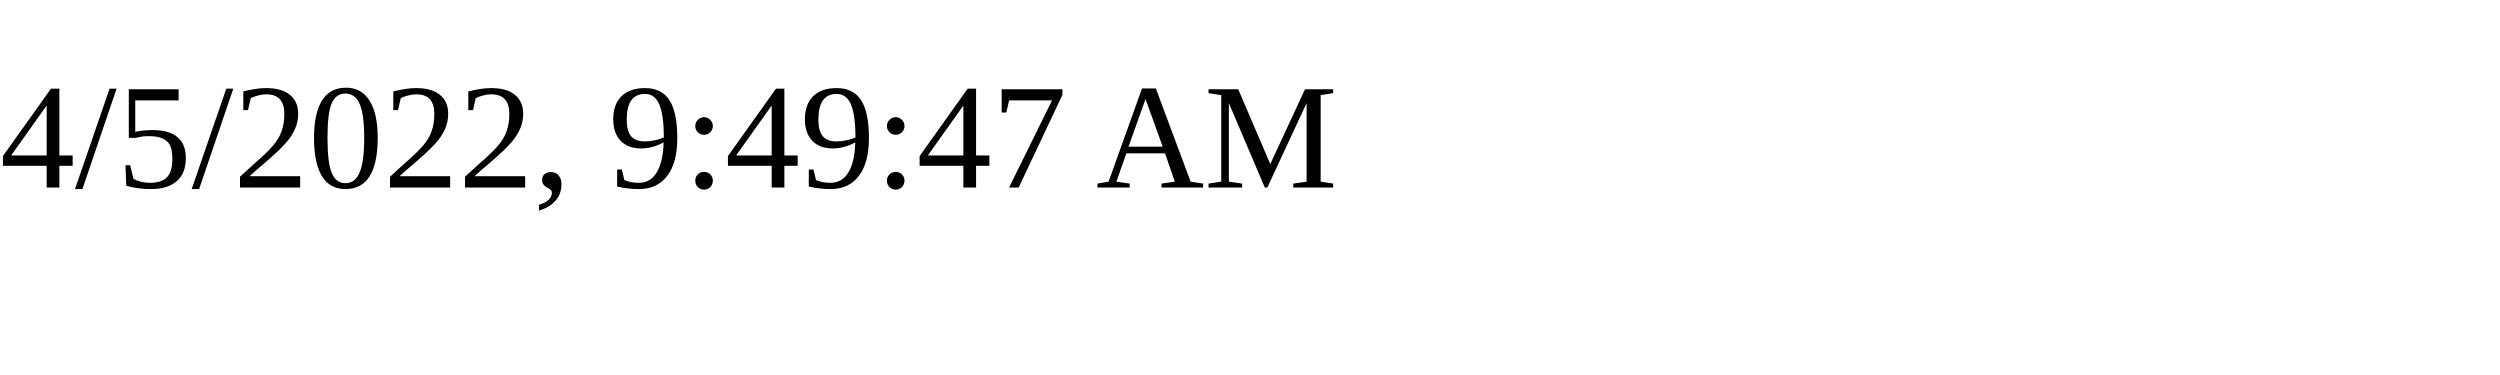
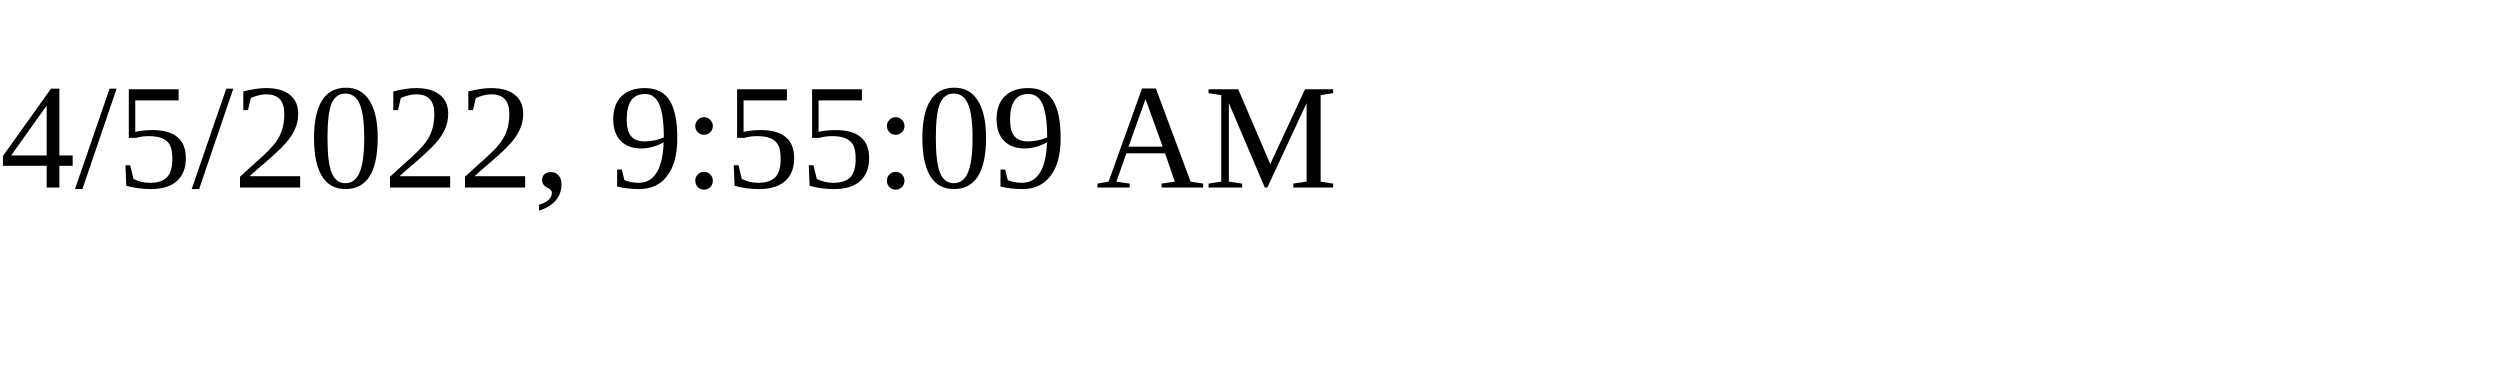
<svg xmlns="http://www.w3.org/2000/svg" height="30" width="200">
-   <text x="0" y="15">4/5/2022, 9:49:47 AM</text>
+   <text x="0" y="15">4/5/2022, 9:55:09 AM</text>
</svg>
